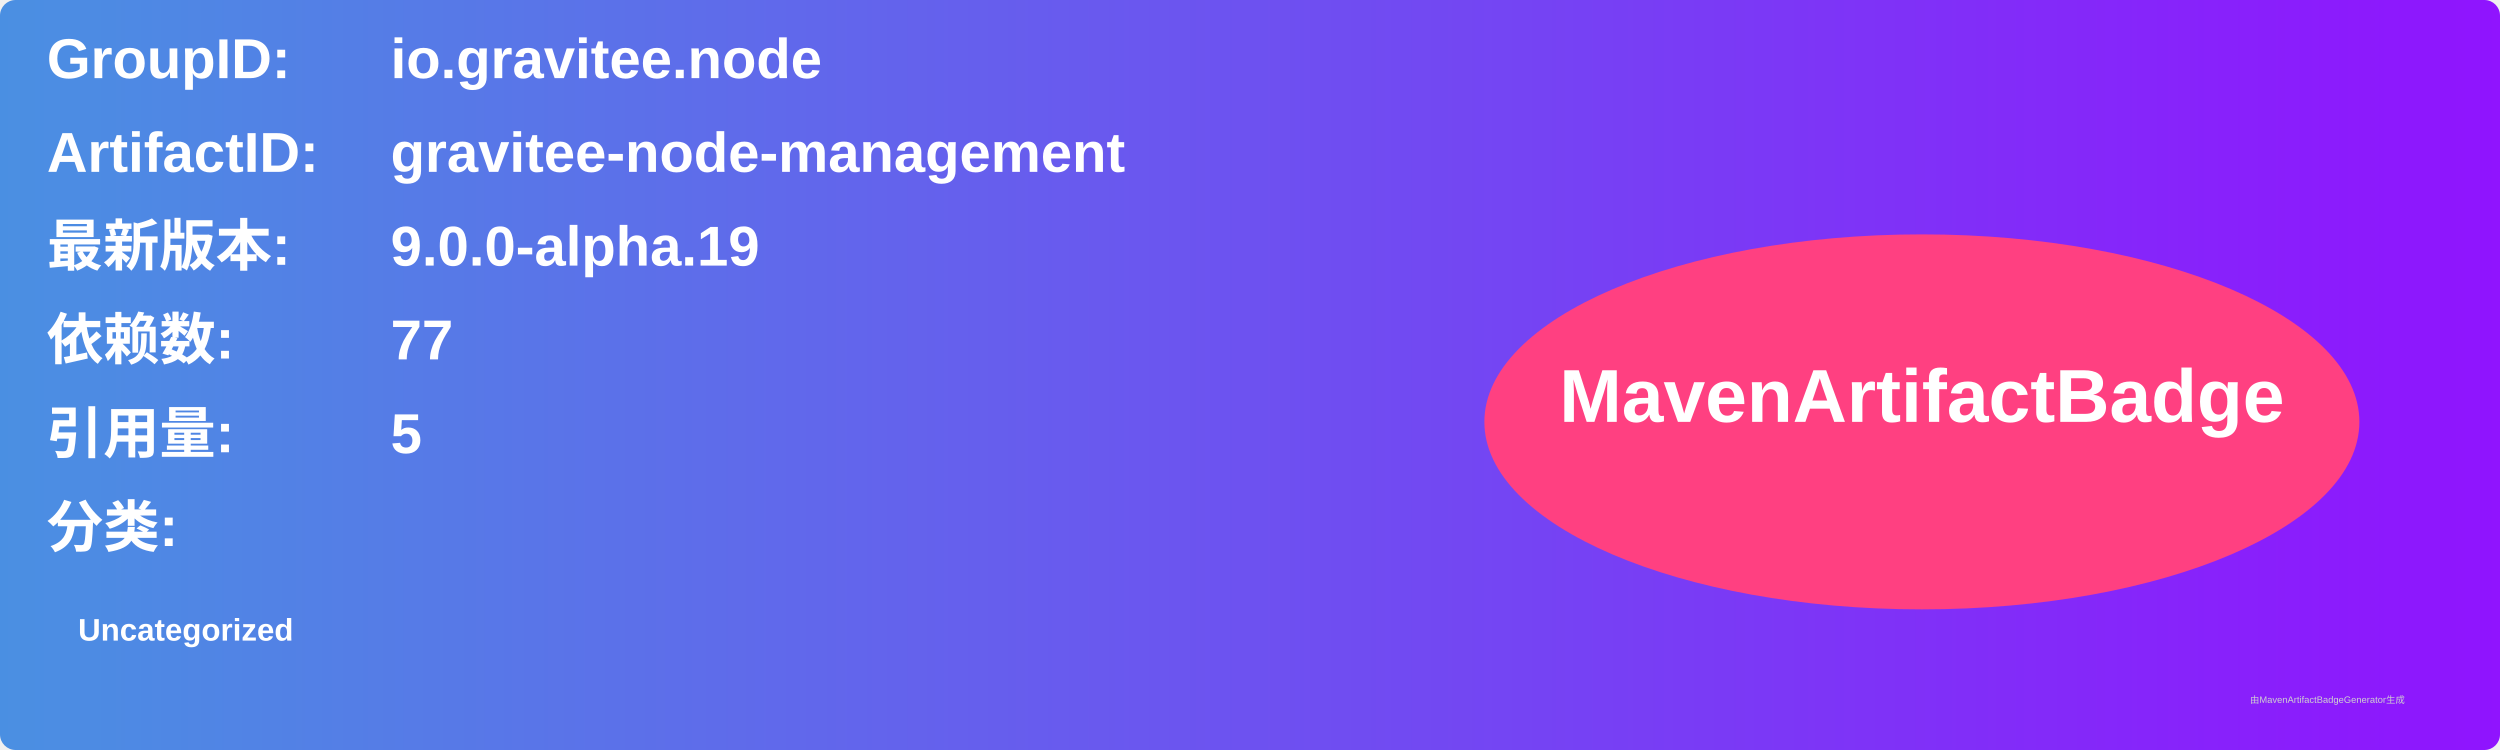
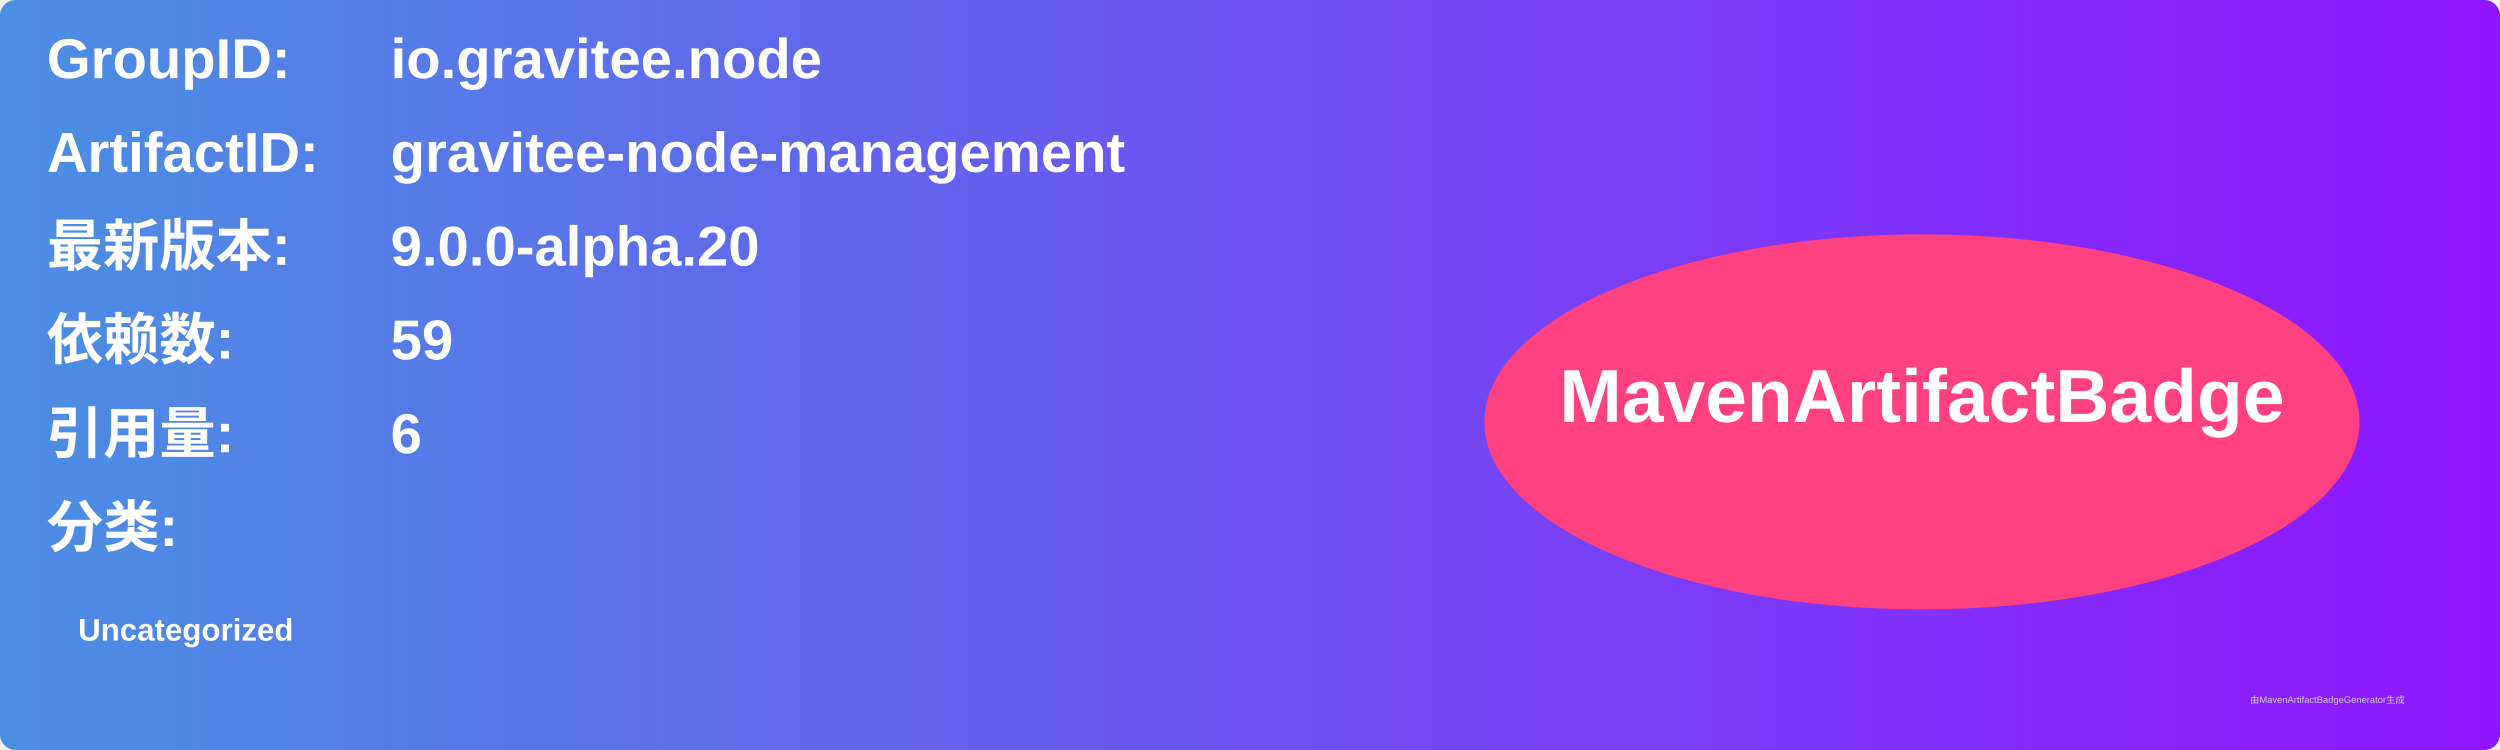
<svg xmlns="http://www.w3.org/2000/svg" width="800" height="240" viewBox="0 0 800 240">
  <linearGradient id="grad" x1="0%" y1="0%" x2="100%" y2="0%">
    <stop offset="0%" stop-color="#4a90e2" />
    <stop offset="100%" stop-color="#9013fe" />
  </linearGradient>
  <rect width="100%" height="100%" rx="5" ry="5" fill="url(#grad)" />
  <g transform="translate(15, 15)">
    <text x="0" y="10" font-family="Arial" font-size="18" fill="white" font-weight="bold" width="260">GroupID:</text>
    <text x="110" y="10" font-family="Arial" font-size="18" fill="white" font-weight="bold" width="460">io.gravitee.node</text>
    <text x="0" y="40" font-family="Arial" font-size="18" fill="white" font-weight="bold" width="260">ArtifactID:</text>
    <text x="110" y="40" font-family="Arial" font-size="18" fill="white" font-weight="bold" width="460">gravitee-node-management</text>
    <text x="0" y="70" font-family="Arial" font-size="18" fill="white" font-weight="bold">最新版本:</text>
    <text x="110" y="70" font-family="Arial" font-size="18" fill="white" font-weight="bold">
-       <tspan font-weight="bold">9.0.0-alpha.19</tspan>
+       <tspan font-weight="bold">9.0.0-alpha.20</tspan>
    </text>
    <text x="0" y="100" font-family="Arial" font-size="18" fill="white" font-weight="bold">依赖数: </text>
    <text x="110" y="100" font-family="Arial" font-size="18" fill="white">
-       <tspan font-weight="bold">77</tspan>
+       <tspan font-weight="bold">59</tspan>
    </text>
    <text x="0" y="130" font-family="Arial" font-size="18" fill="white" font-weight="bold">引用量: </text>
    <text x="110" y="130" font-family="Arial" font-size="18" fill="white">
-       <tspan font-weight="bold">5</tspan>
+       <tspan font-weight="bold">6</tspan>
    </text>
    <text x="0" y="160" font-family="Arial" font-size="18" fill="white" font-weight="bold">分类:</text>
    <text x="10" y="190" font-family="Arial" font-size="10" fill="white">
      <tspan font-weight="bold">Uncategorized</tspan>
    </text>
    <ellipse cx="600" cy="120" rx="140" ry="60" fill="#ff4081" />
    <text x="600" y="120" text-anchor="middle" font-family="Arial" font-size="24" fill="white" font-weight="bold">MavenArtifactBadge</text>
  </g>
  <text x="720" y="225" font-family="Arial" font-size="3" fill="#d0d0d0">由MavenArtifactBadgeGenerator生成</text>
</svg>
